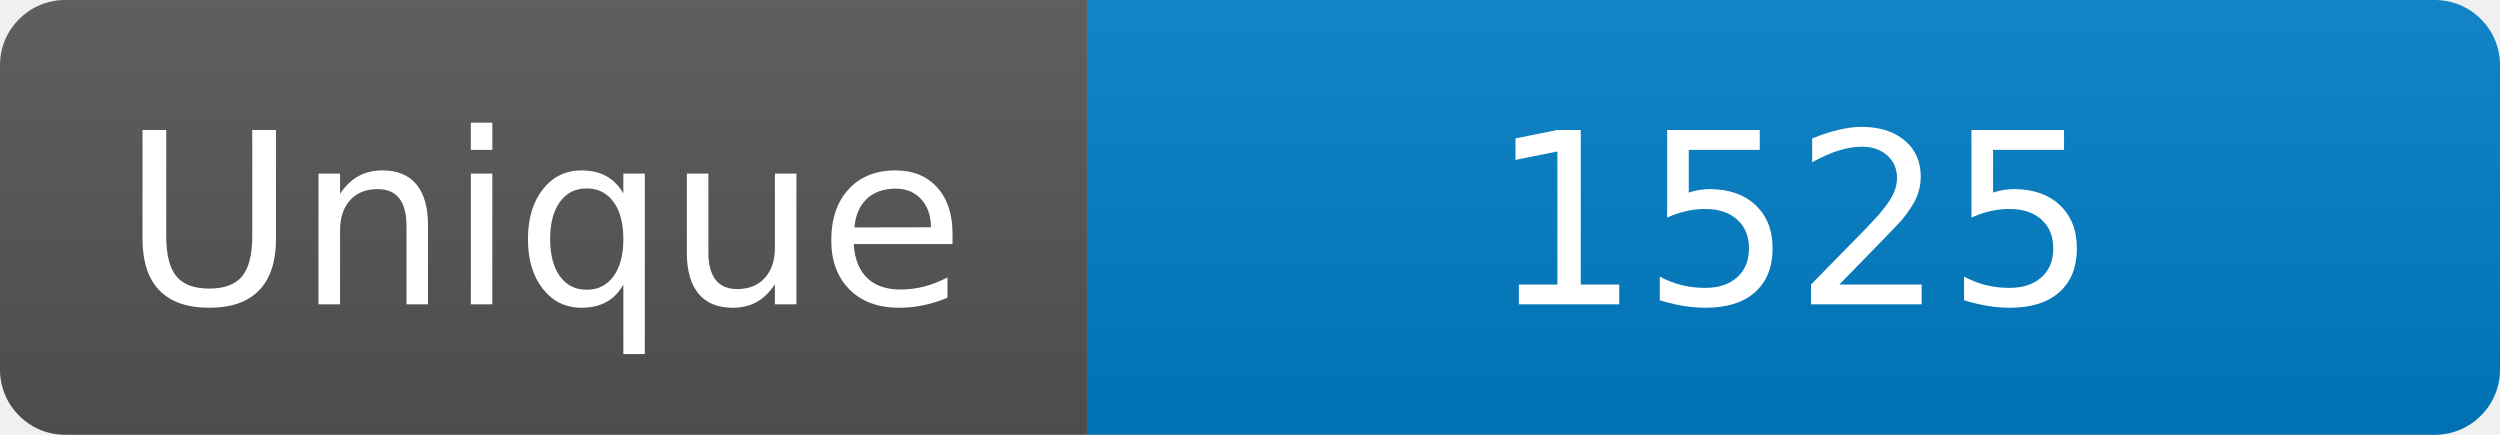
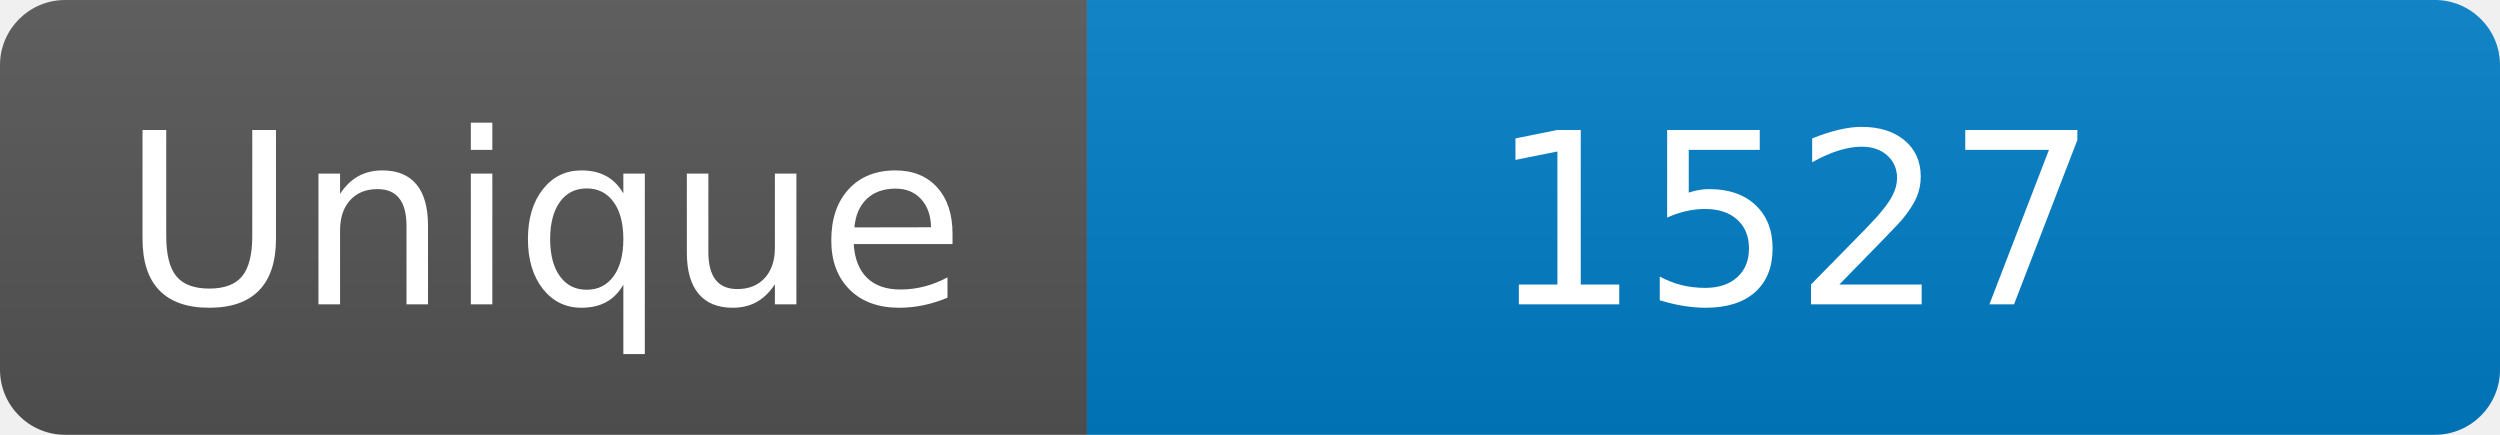
<svg xmlns="http://www.w3.org/2000/svg" width="115" height="20" role="img" aria-label="Maintained?: yes">
  <linearGradient id="s" x2="0" y2="100%">
    <stop offset="0" stop-color="#bbb" stop-opacity=".1" />
    <stop offset="1" stop-opacity=".1" />
  </linearGradient>
  <clipPath id="r">
    <rect width="115" height="20" rx="3" fill="#fff" />
  </clipPath>
  <g clip-path="url(#r)">
    <rect width="50" height="20" fill="#555" />
    <rect x="50" width="160" height="20" fill="#007ec6" />
    <rect width="115" height="20" fill="url(#s)" />
  </g>
  <g fill="#fff" text-anchor="middle" font-family="Verdana,Geneva,DejaVu Sans,sans-serif" font-size="110">
    <text x="250" y="140" transform="scale(.1)" fill="#fff">Unique</text>
-     <text x="825" y="140" transform="scale(.1)" fill="#fff">1525</text>
+     <text x="825" y="140" transform="scale(.1)" fill="#fff">1527</text>
  </g>
</svg>
